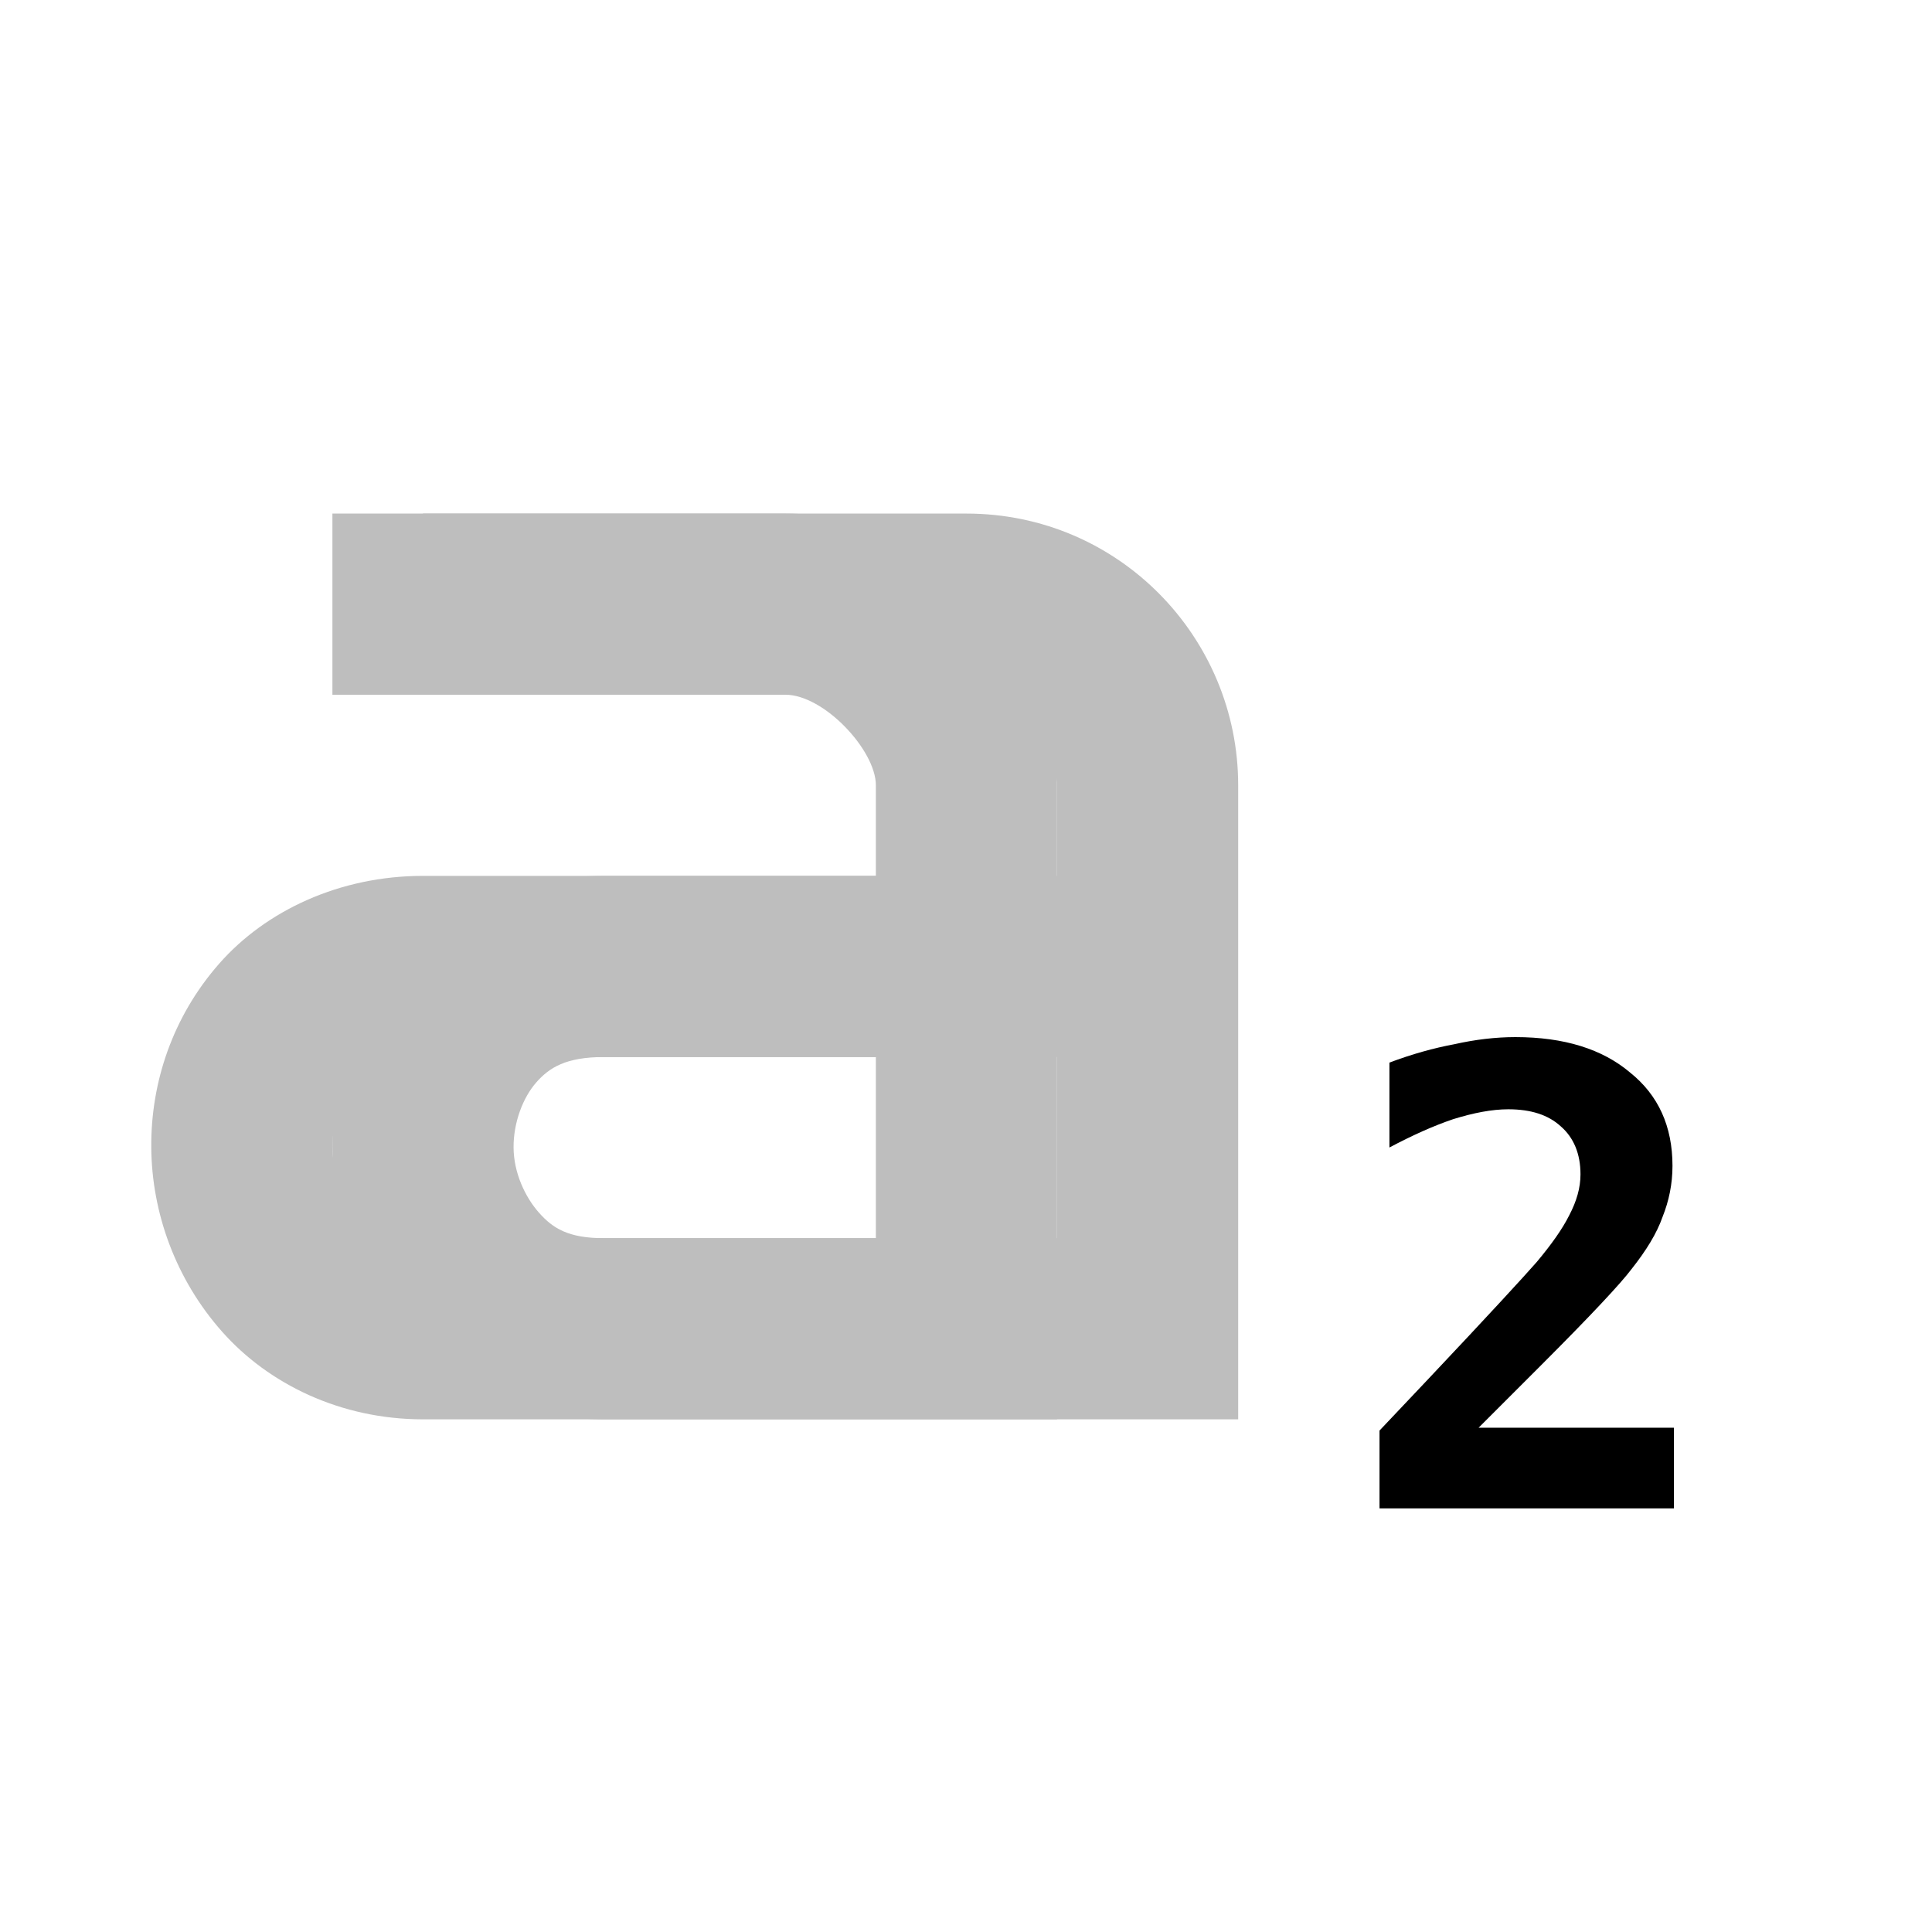
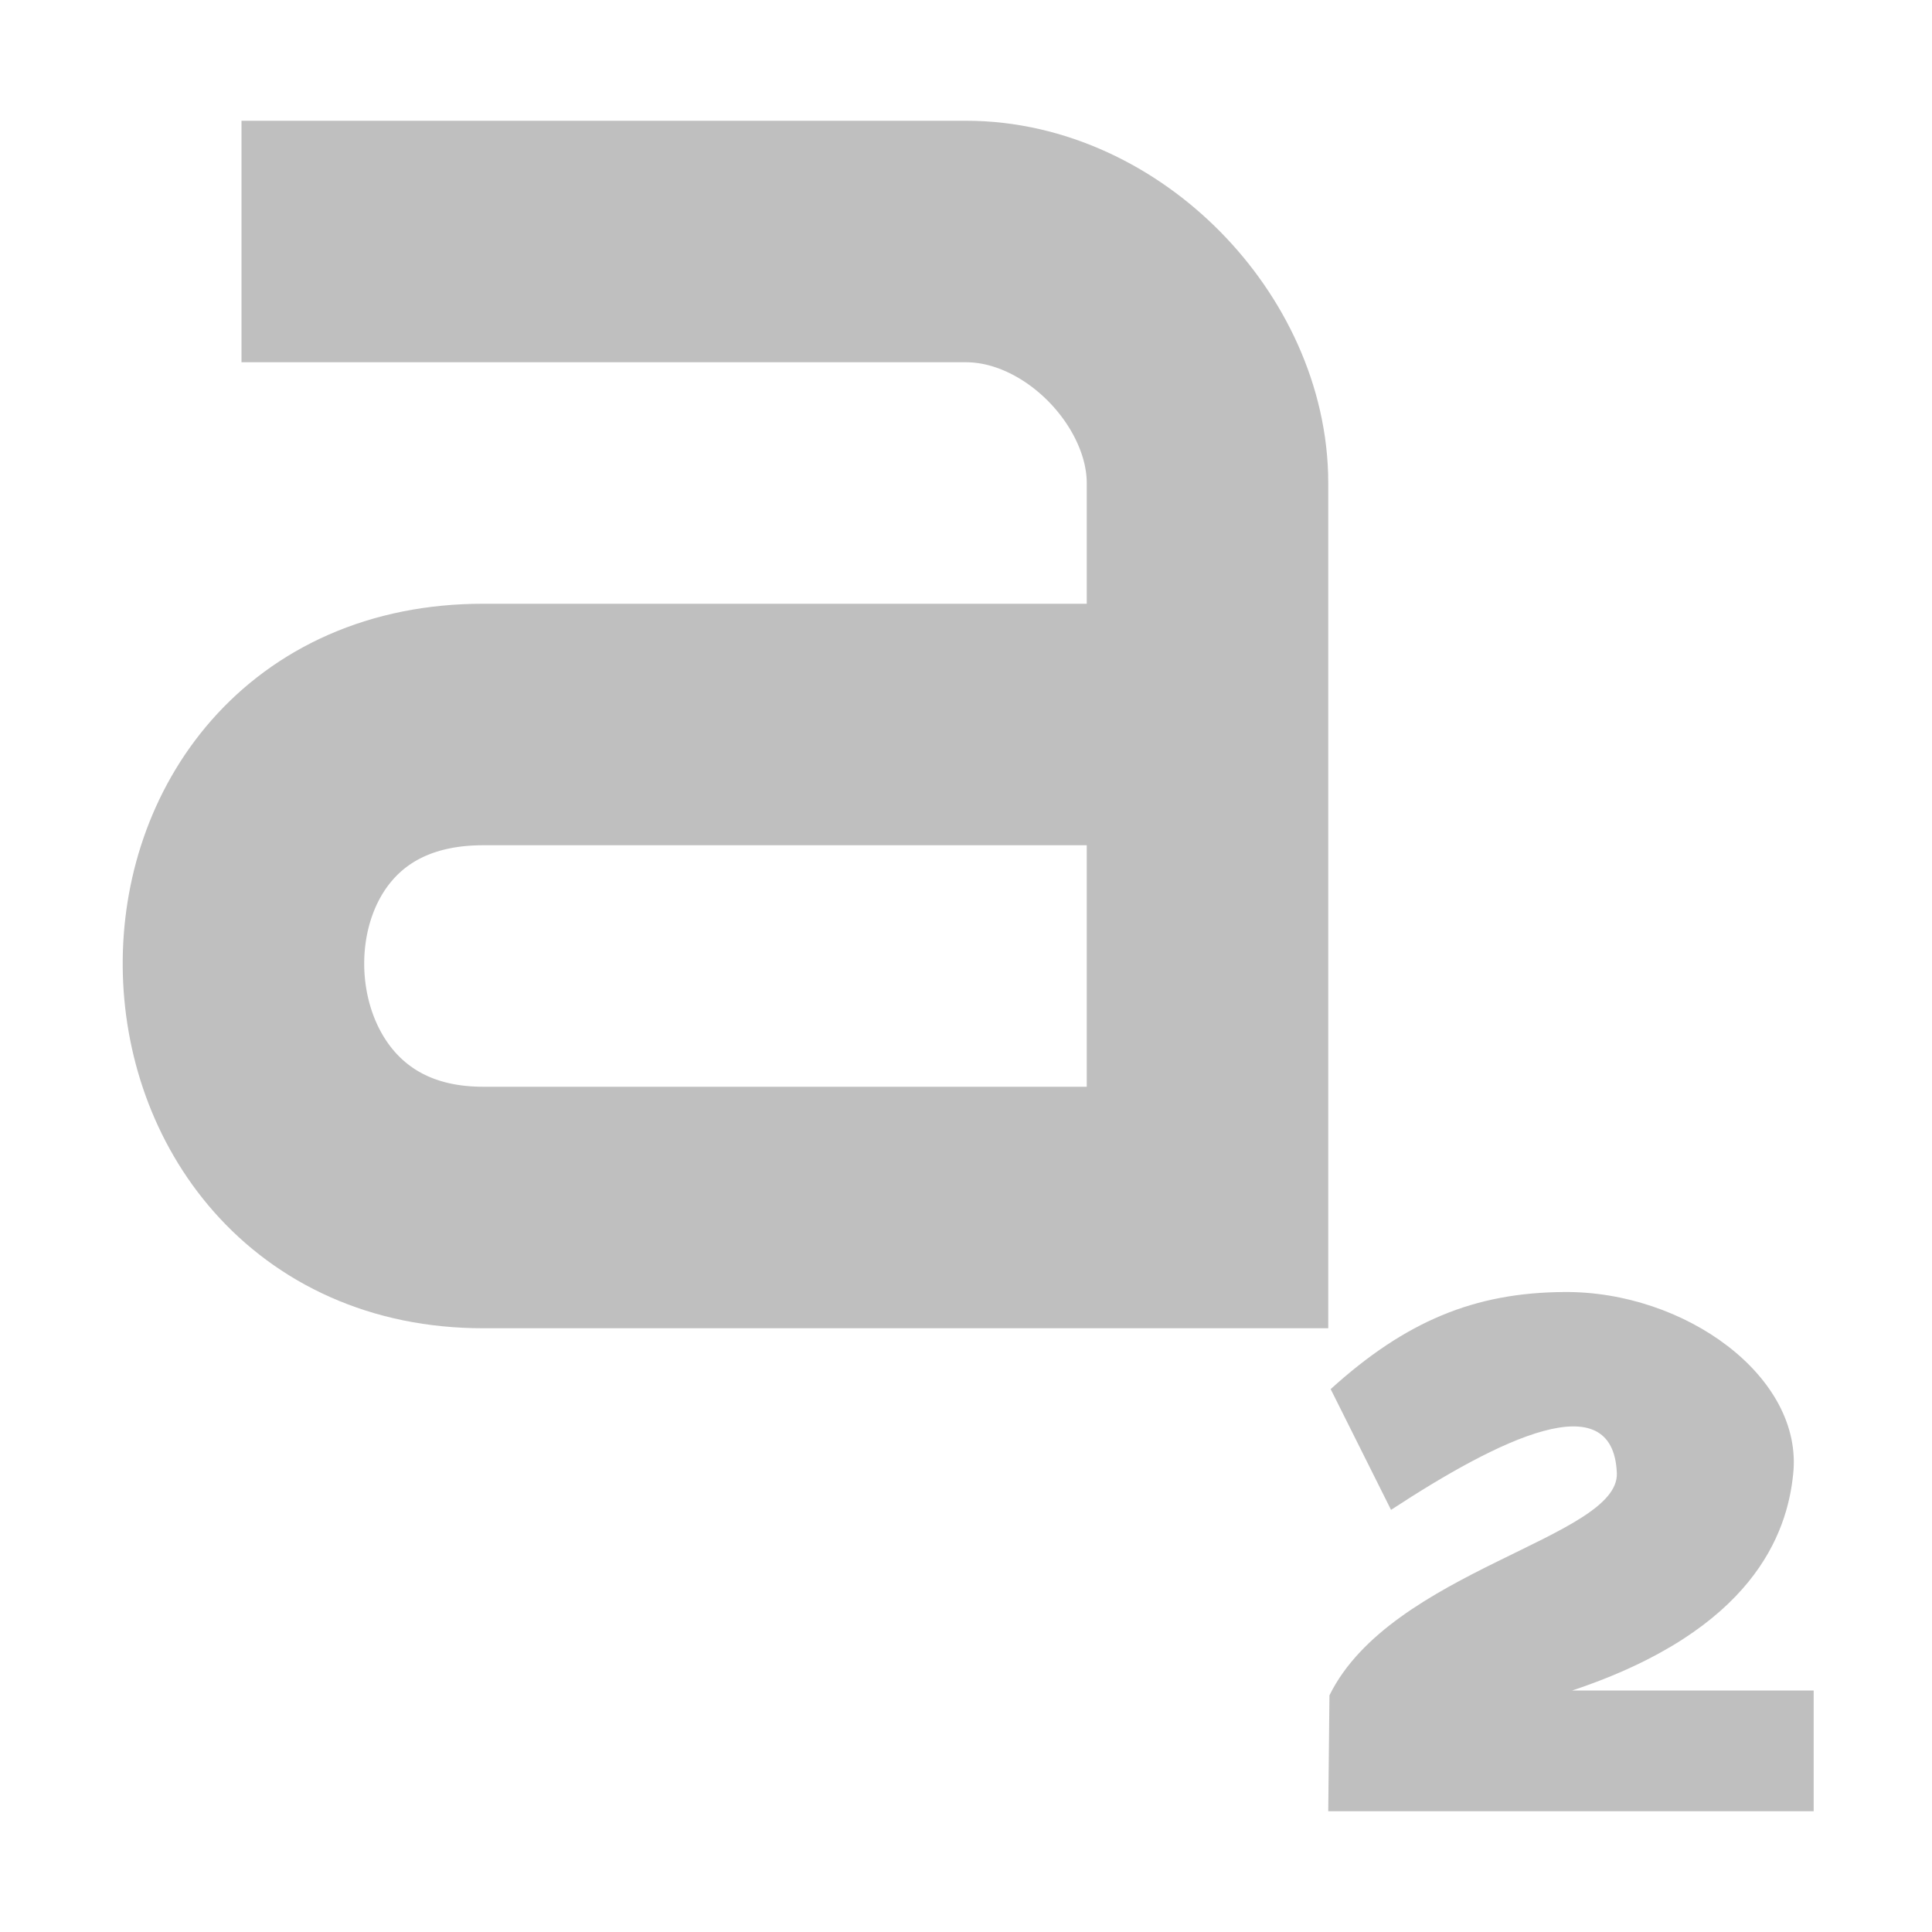
- <svg xmlns="http://www.w3.org/2000/svg" version="1.1" width="64" height="64" viewBox="0 0 21.33 21.33" xml:space="preserve">
-   <defs>
- </defs>
-   <g transform="matrix(1 0 0 1 7.67 10.67)">
-     <g style="">
-       <g transform="matrix(1 0 0 1 1 0)">
-         <path style="stroke: none; stroke-width: 1; stroke-dasharray: none; stroke-linecap: butt; stroke-dashoffset: 0; stroke-linejoin: miter; stroke-miterlimit: 4; fill: rgb(190,190,190); fill-rule: nonzero; opacity: 1;" transform=" translate(-169, -714)" d="m 165 709 l 0 2 l 6 0 c 0.428 0 1 0.614 1 1 l 0 1 l -5 0 c -0.919 0 -1.736 0.384 -2.25 0.969 c -0.514 0.585 -0.756 1.311 -0.75 2.031 c 0.006 0.721 0.269 1.453 0.781 2.031 c 0.512 0.579 1.31 0.969 2.219 0.969 l 6 0 l 1 0 l 0 -1 l 0 -6 c 0 -1.634 -1.32 -3 -3 -3 l -6 0 z m 2 6 l 5 0 l 0 2 l -5 0 c -0.398 0 -0.567 -0.11 -0.719 -0.281 c -0.152 -0.171 -0.279 -0.439 -0.281 -0.719 c -0.002 -0.279 0.105 -0.554 0.25 -0.719 c 0.145 -0.165 0.328 -0.281 0.75 -0.281 z" stroke-linecap="round" />
-       </g>
-       <g transform="matrix(1 0 0 1 -1 0)">
-         <path style="stroke: none; stroke-width: 1; stroke-dasharray: none; stroke-linecap: butt; stroke-dashoffset: 0; stroke-linejoin: miter; stroke-miterlimit: 4; fill: rgb(190,190,190); fill-rule: nonzero; opacity: 1;" transform=" translate(-167, -714)" d="m 164 709 l 0 2 l 5 0 c 0.428 0 1 0.614 1 1 l 0 1 l -5 0 c -0.919 0 -1.736 0.384 -2.25 0.969 c -0.514 0.585 -0.756 1.311 -0.75 2.031 c 0.006 0.721 0.269 1.453 0.781 2.031 c 0.512 0.579 1.31 0.969 2.219 0.969 l 6 0 l 1 0 l 0 -1 l 0 -6 c 0 -1.634 -1.32 -3 -3 -3 l -5 0 z m 1 6 l 5 0 l 0 2 l -5 0 c -0.398 0 -0.567 -0.11 -0.719 -0.281 c -0.152 -0.171 -0.279 -0.439 -0.281 -0.719 c -0.002 -0.279 0.105 -0.554 0.25 -0.719 c 0.145 -0.165 0.328 -0.281 0.75 -0.281 z" stroke-linecap="round" />
-       </g>
-     </g>
-   </g>
-   <g transform="matrix(1 0 0 1 54 14.45)" style="">
-     <text xml:space="preserve" font-family="'Open Sans', sans-serif" font-size="6" font-style="normal" font-weight="bold" style="stroke: none; stroke-width: 1; stroke-dasharray: none; stroke-linecap: butt; stroke-dashoffset: 0; stroke-linejoin: miter; stroke-miterlimit: 4; fill: rgb(0,0,0); fill-rule: nonzero; opacity: 1; white-space: pre;">
-       <tspan x="-39.16" y="2.2" style="font-family: 'Lucida Console', Monaco, monospace; font-size: 7px; ">2</tspan>
-     </text>
+ <svg xmlns="http://www.w3.org/2000/svg" version="1.1" viewBox="0 0 16 16">
+   <g transform="translate(-141 -357)" style="enable-background:new">
+     <path transform="translate(109 -508)" d="m43 880h4.02v-1h-2c1.5-0.5 1.78-1.3 1.83-1.79 0.089-0.806-0.896-1.52-1.9-1.51-0.74 5e-3 -1.31 0.242-1.93 0.804l0.5 1c0.899-0.589 1.84-1.05 1.87-0.304 0.02 0.536-1.87 0.804-2.38 1.84z" style="enable-background:new;fill:#bfbfbf;font-feature-settings:normal;font-variant-caps:normal;font-variant-ligatures:normal;font-variant-numeric:normal" />
+     <path d="m143 359h6c1.05 0 2 0.99 2 2v6h-6c-2.61 0-2.68-4 0-4h6" style="color:#000000;enable-background:accumulate;fill:none;stroke-width:2;stroke:#bfbfbf" />
  </g>
</svg>
